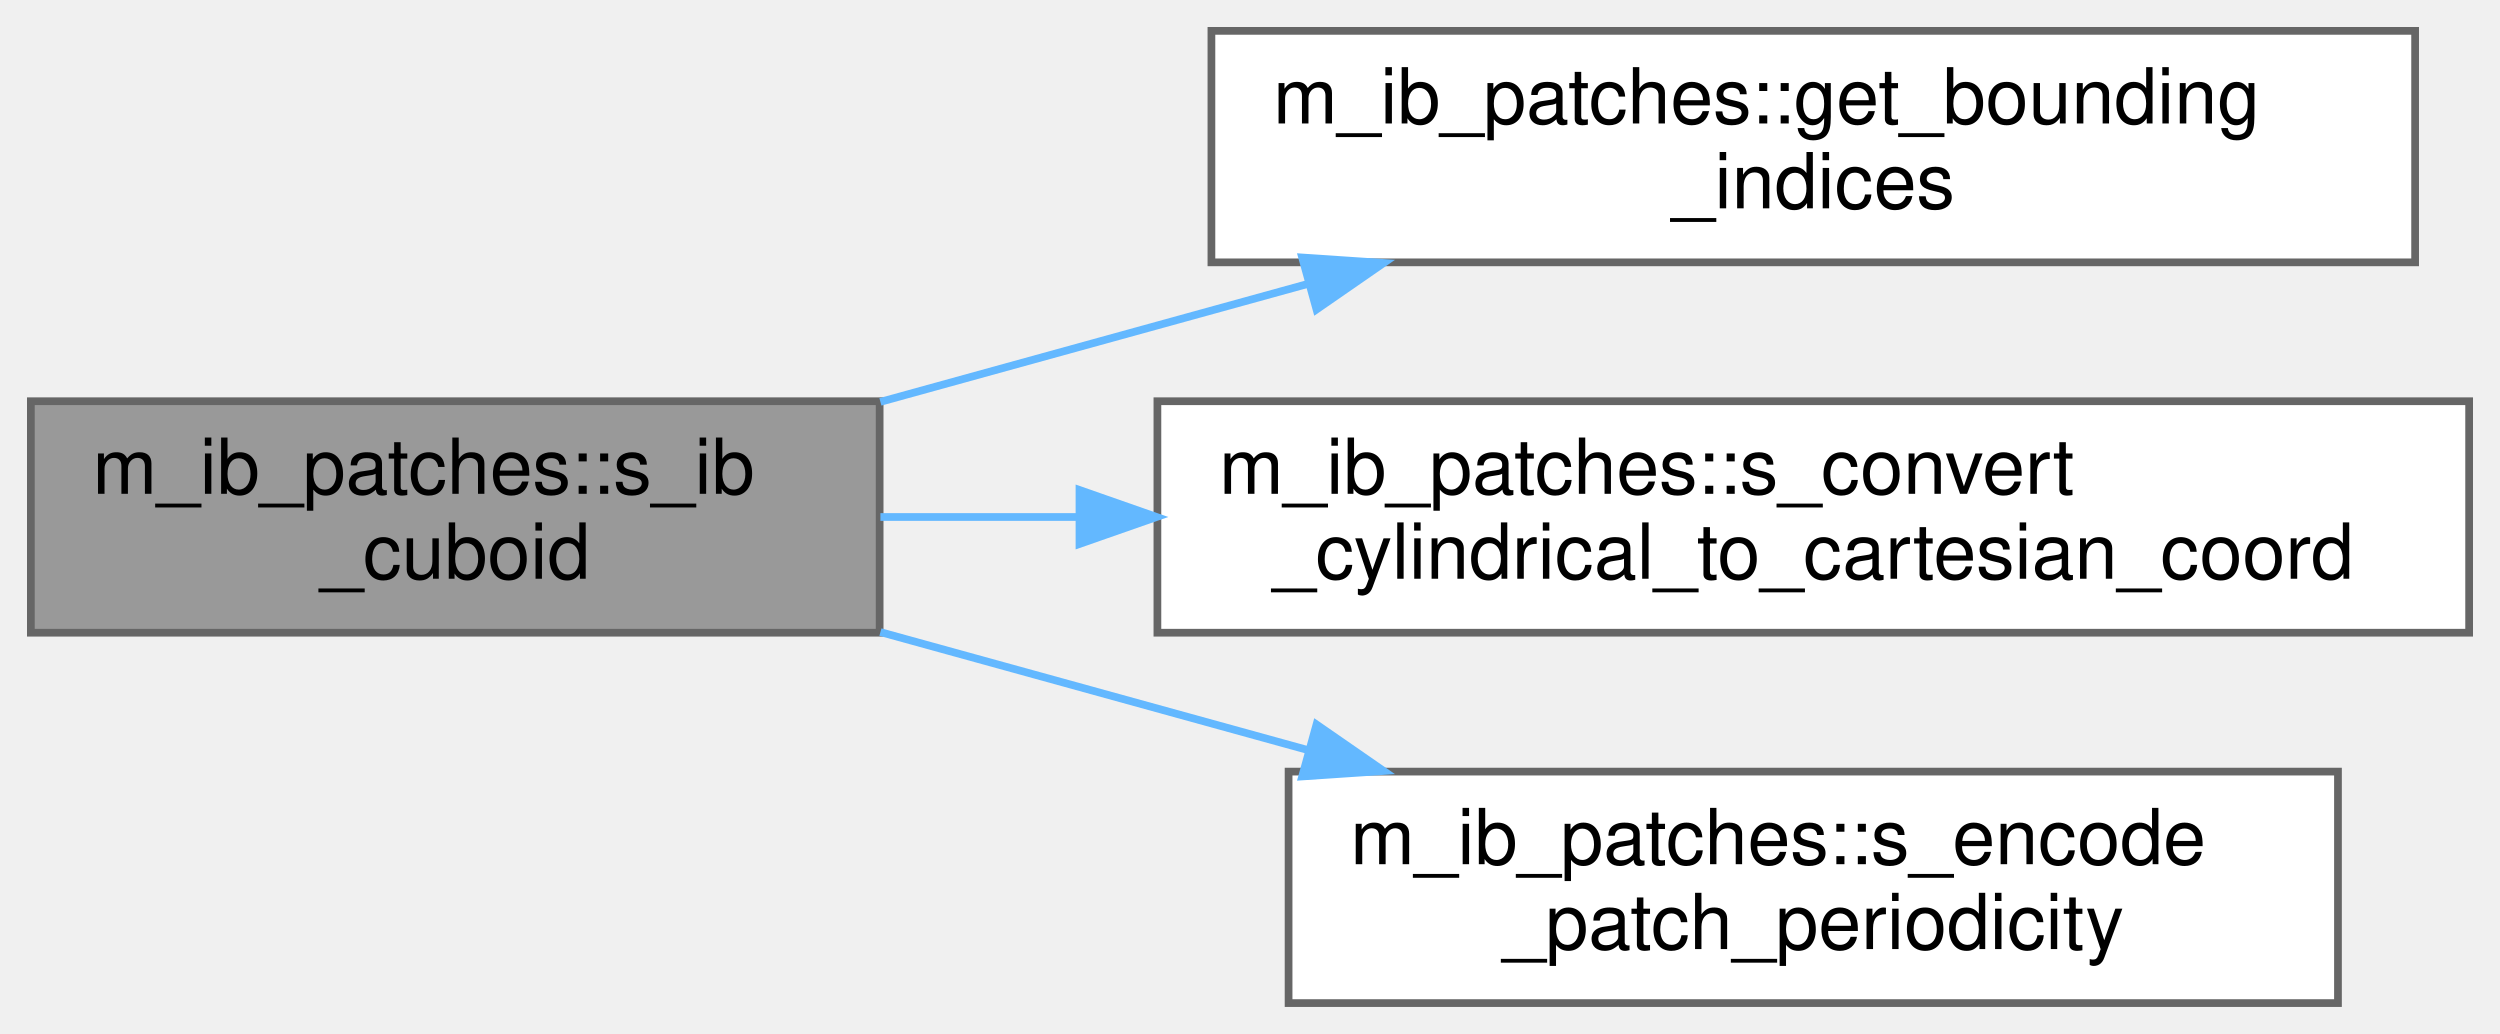
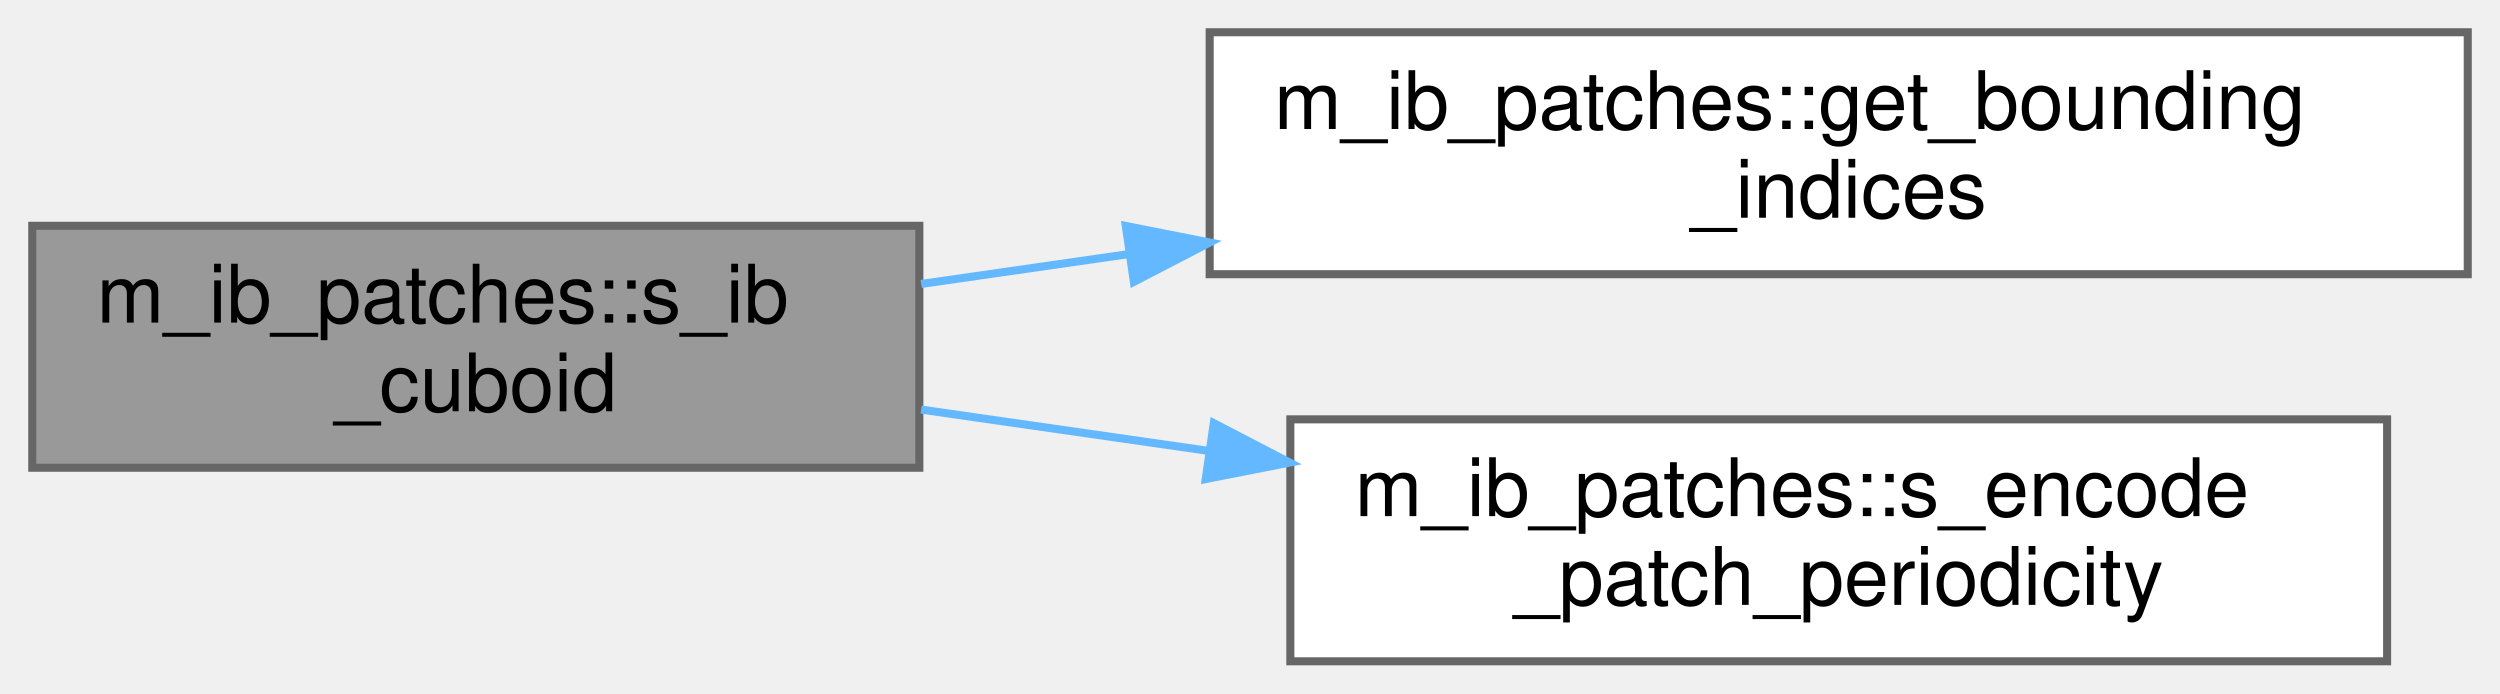
- <svg xmlns="http://www.w3.org/2000/svg" xmlns:xlink="http://www.w3.org/1999/xlink" width="324pt" height="134pt" viewBox="0.00 0.00 324.00 134.00">
-   <g id="graph0" class="graph" transform="scale(1 1) rotate(0) translate(4 130)">
+ <svg xmlns="http://www.w3.org/2000/svg" xmlns:xlink="http://www.w3.org/1999/xlink" width="310pt" height="86pt" viewBox="0.00 0.00 310.00 86.00">
+   <g id="graph0" class="graph" transform="scale(1 1) rotate(0) translate(4 82)">
    <g id="Node000001" class="node">
      <g id="a_Node000001">
        <a xlink:title="Mark cells inside a cuboidal immersed boundary.">
-           <polygon fill="#999999" stroke="#666666" points="110,-78 0,-78 0,-48 110,-48 110,-78" />
-           <text text-anchor="start" x="8" y="-66" font-family="Helvetica,sans-Serif" font-size="10.00">m_ib_patches::s_ib</text>
-           <text text-anchor="middle" x="55" y="-55" font-family="Helvetica,sans-Serif" font-size="10.00">_cuboid</text>
+           <polygon fill="#999999" stroke="#666666" points="110,-54 0,-54 0,-24 110,-24 110,-54" />
+           <text text-anchor="start" x="8" y="-42" font-family="Helvetica,sans-Serif" font-size="10.00">m_ib_patches::s_ib</text>
+           <text text-anchor="middle" x="55" y="-31" font-family="Helvetica,sans-Serif" font-size="10.00">_cuboid</text>
        </a>
      </g>
    </g>
    <g id="Node000002" class="node">
      <g id="a_Node000002">
        <a xlink:href="namespacem__ib__patches.html#a5b49a56add219c880c8ba5c758cf8977" target="_top" xlink:title=" ">
-           <polygon fill="white" stroke="#666666" points="309,-126 153,-126 153,-96 309,-96 309,-126" />
-           <text text-anchor="start" x="161" y="-114" font-family="Helvetica,sans-Serif" font-size="10.00">m_ib_patches::get_bounding</text>
-           <text text-anchor="middle" x="231" y="-103" font-family="Helvetica,sans-Serif" font-size="10.00">_indices</text>
+           <polygon fill="white" stroke="#666666" points="302,-78 146,-78 146,-48 302,-48 302,-78" />
+           <text text-anchor="start" x="154" y="-66" font-family="Helvetica,sans-Serif" font-size="10.00">m_ib_patches::get_bounding</text>
+           <text text-anchor="middle" x="224" y="-55" font-family="Helvetica,sans-Serif" font-size="10.00">_indices</text>
        </a>
      </g>
    </g>
    <g id="edge1_Node000001_Node000002" class="edge">
      <g id="a_edge1_Node000001_Node000002">
        <a xlink:title=" ">
-           <path fill="none" stroke="#63b8ff" d="M110.1,-77.92C127.69,-82.78 147.38,-88.21 165.65,-93.25" />
-           <polygon fill="#63b8ff" stroke="#63b8ff" points="164.76,-96.63 175.33,-95.92 166.62,-89.89 164.76,-96.63" />
+           <path fill="none" stroke="#63b8ff" d="M110.22,-46.79C118.52,-47.99 127.27,-49.24 136.07,-50.51" />
+           <polygon fill="#63b8ff" stroke="#63b8ff" points="135.6,-53.98 146,-51.93 136.6,-47.05 135.6,-53.98" />
        </a>
      </g>
    </g>
    <g id="Node000003" class="node">
      <g id="a_Node000003">
-         <a xlink:href="namespacem__ib__patches.html#a6ca8587aa8d8a3a25ba76458486fb067" target="_top" xlink:title="Convert cylindrical (r, theta) coordinates to Cartesian (y, z).">
-           <polygon fill="white" stroke="#666666" points="316,-78 146,-78 146,-48 316,-48 316,-78" />
-           <text text-anchor="start" x="154" y="-66" font-family="Helvetica,sans-Serif" font-size="10.00">m_ib_patches::s_convert</text>
-           <text text-anchor="middle" x="231" y="-55" font-family="Helvetica,sans-Serif" font-size="10.00">_cylindrical_to_cartesian_coord</text>
+         <a xlink:href="namespacem__ib__patches.html#aa30942f91c6604edab651d4d3ec2abaf" target="_top" xlink:title="Encode the patch ID with a unique offset containing periodicity information.">
+           <polygon fill="white" stroke="#666666" points="292,-30 156,-30 156,0 292,0 292,-30" />
+           <text text-anchor="start" x="164" y="-18" font-family="Helvetica,sans-Serif" font-size="10.00">m_ib_patches::s_encode</text>
+           <text text-anchor="middle" x="224" y="-7" font-family="Helvetica,sans-Serif" font-size="10.00">_patch_periodicity</text>
        </a>
      </g>
    </g>
    <g id="edge2_Node000001_Node000003" class="edge">
      <g id="a_edge2_Node000001_Node000003">
        <a xlink:title=" ">
-           <path fill="none" stroke="#63b8ff" d="M110.1,-63C118.28,-63 126.9,-63 135.63,-63" />
-           <polygon fill="#63b8ff" stroke="#63b8ff" points="135.9,-66.5 145.9,-63 135.9,-59.5 135.9,-66.5" />
-         </a>
-       </g>
-     </g>
-     <g id="Node000004" class="node">
-       <g id="a_Node000004">
-         <a xlink:href="namespacem__ib__patches.html#aa30942f91c6604edab651d4d3ec2abaf" target="_top" xlink:title="Encode the patch ID with a unique offset containing periodicity information.">
-           <polygon fill="white" stroke="#666666" points="299,-30 163,-30 163,0 299,0 299,-30" />
-           <text text-anchor="start" x="171" y="-18" font-family="Helvetica,sans-Serif" font-size="10.00">m_ib_patches::s_encode</text>
-           <text text-anchor="middle" x="231" y="-7" font-family="Helvetica,sans-Serif" font-size="10.00">_patch_periodicity</text>
-         </a>
-       </g>
-     </g>
-     <g id="edge3_Node000001_Node000004" class="edge">
-       <g id="a_edge3_Node000001_Node000004">
-         <a xlink:title=" ">
-           <path fill="none" stroke="#63b8ff" d="M110.1,-48.08C127.69,-43.22 147.38,-37.79 165.65,-32.75" />
-           <polygon fill="#63b8ff" stroke="#63b8ff" points="166.62,-36.11 175.33,-30.08 164.76,-29.37 166.62,-36.11" />
+           <path fill="none" stroke="#63b8ff" d="M110.22,-31.21C121.6,-29.57 133.82,-27.82 145.86,-26.09" />
+           <polygon fill="#63b8ff" stroke="#63b8ff" points="146.51,-29.53 155.91,-24.64 145.51,-22.6 146.51,-29.53" />
        </a>
      </g>
    </g>
  </g>
</svg>
